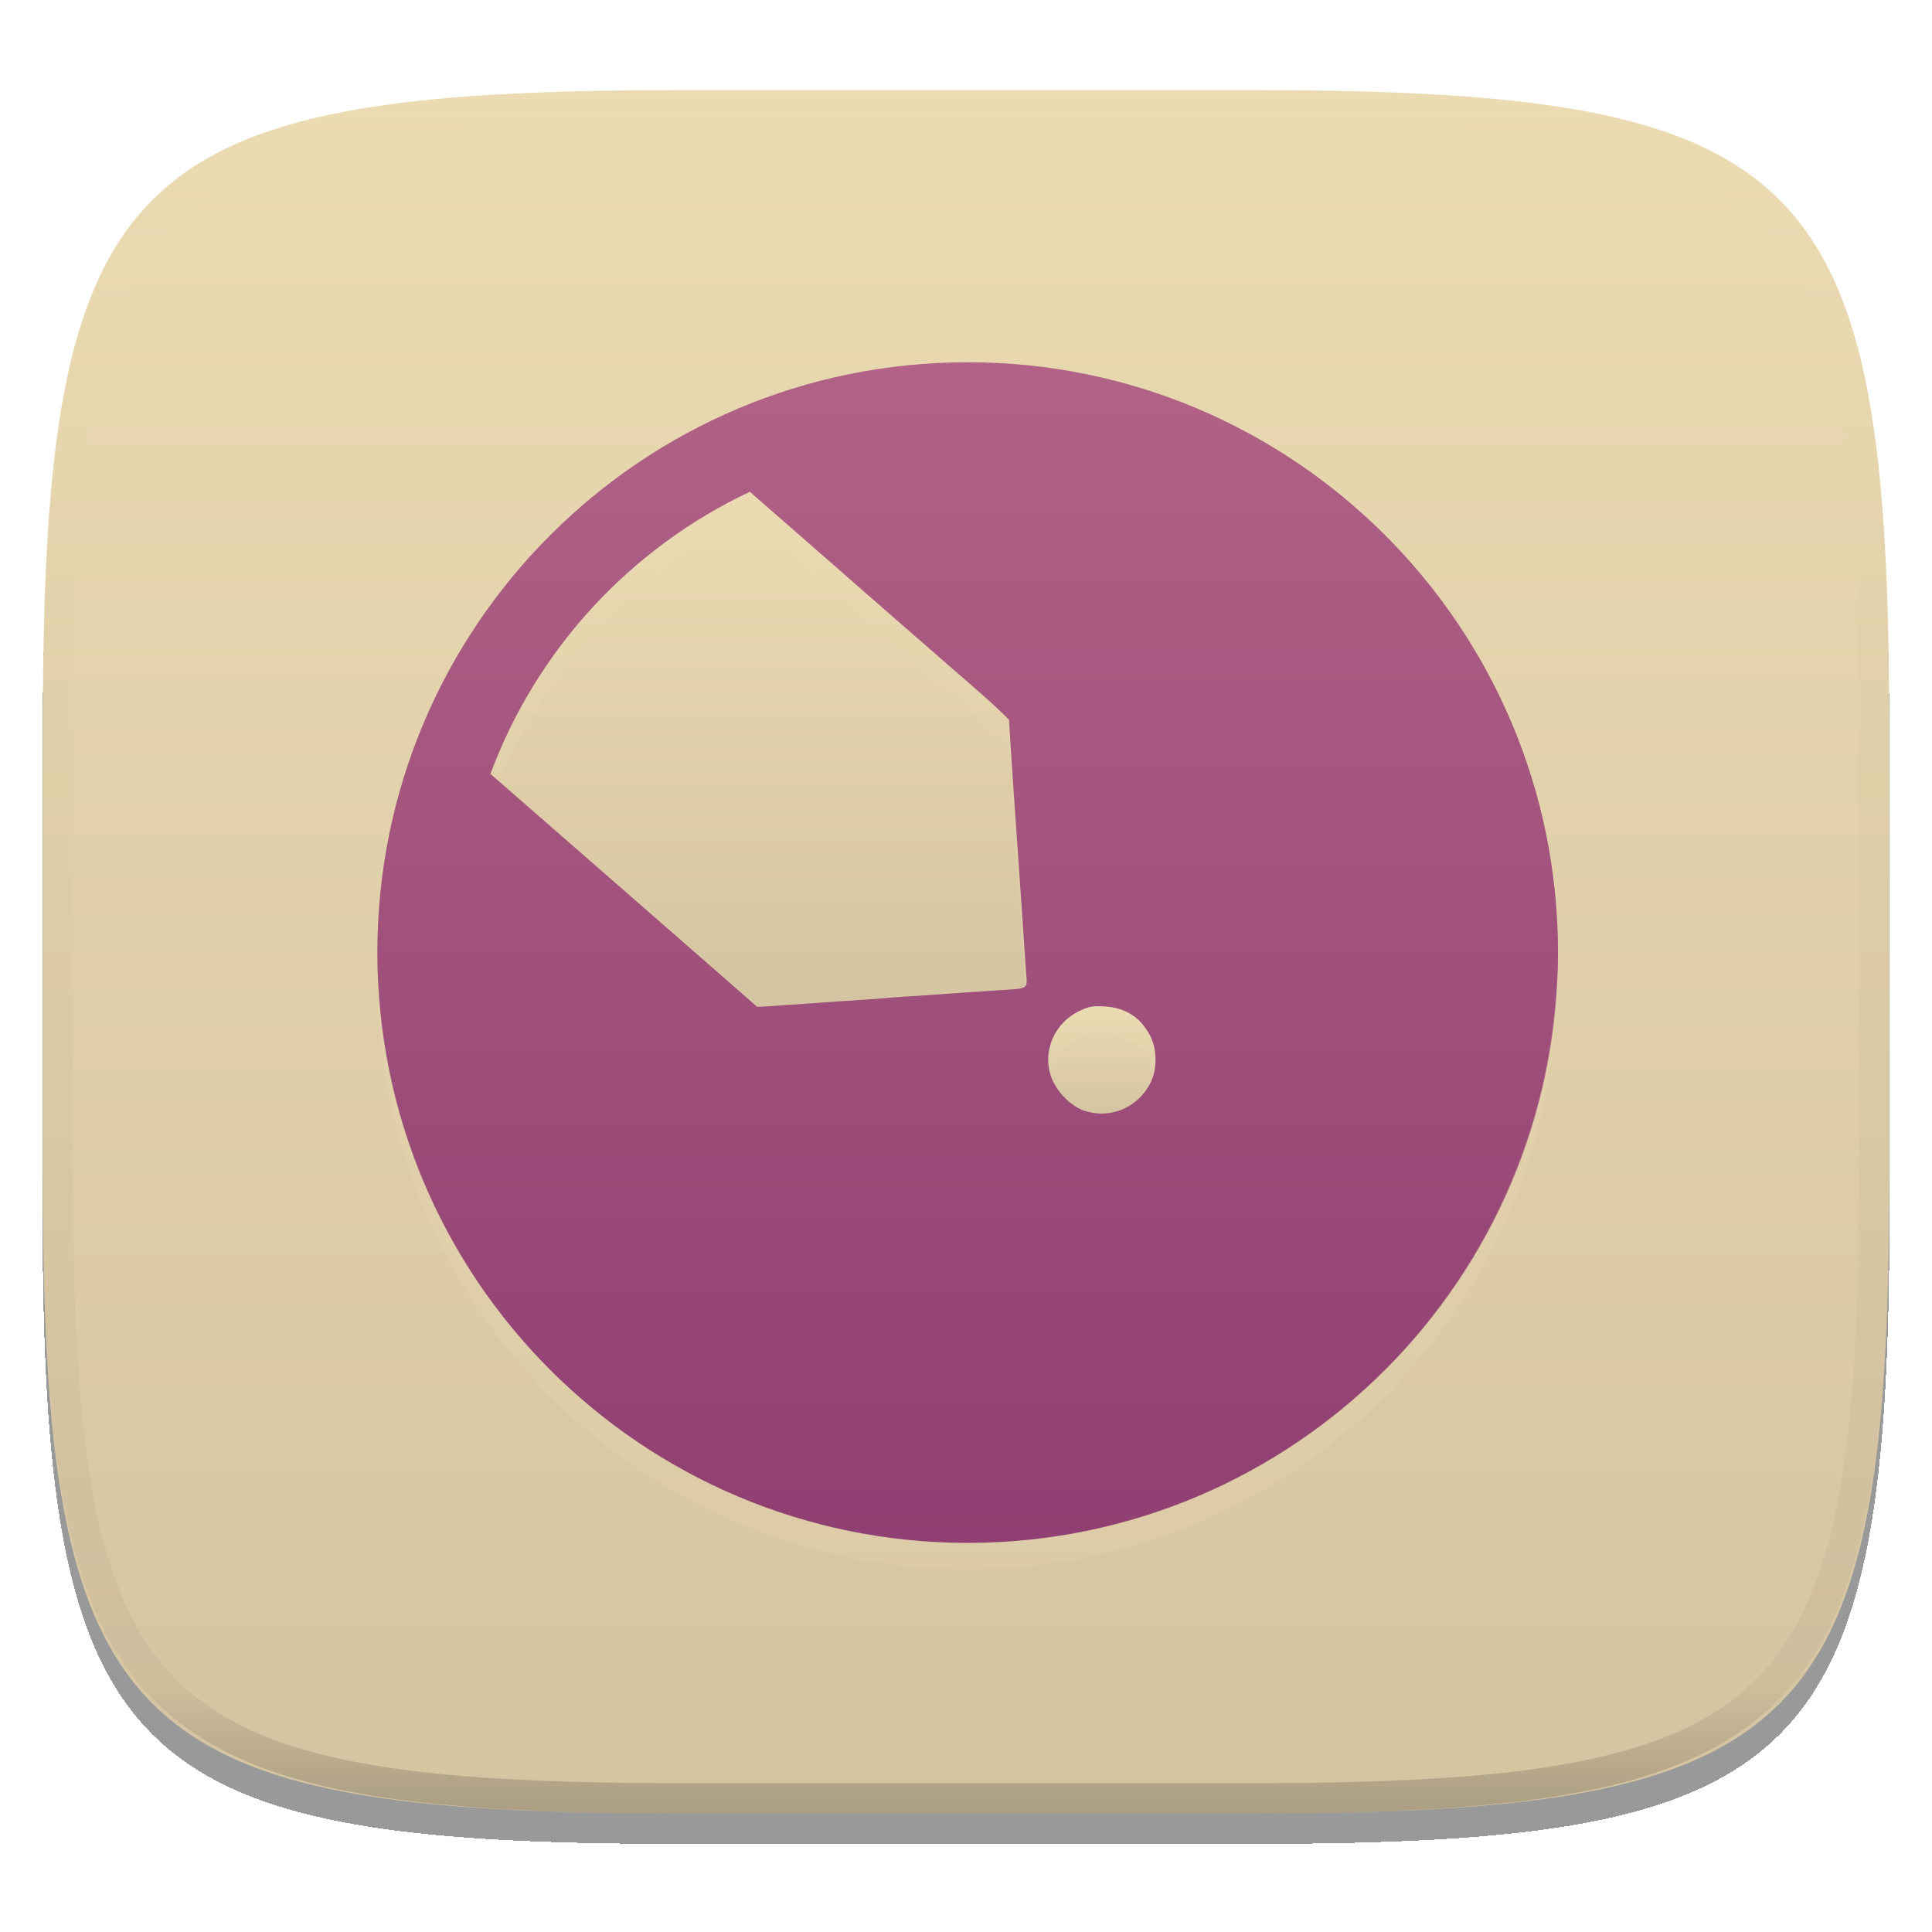
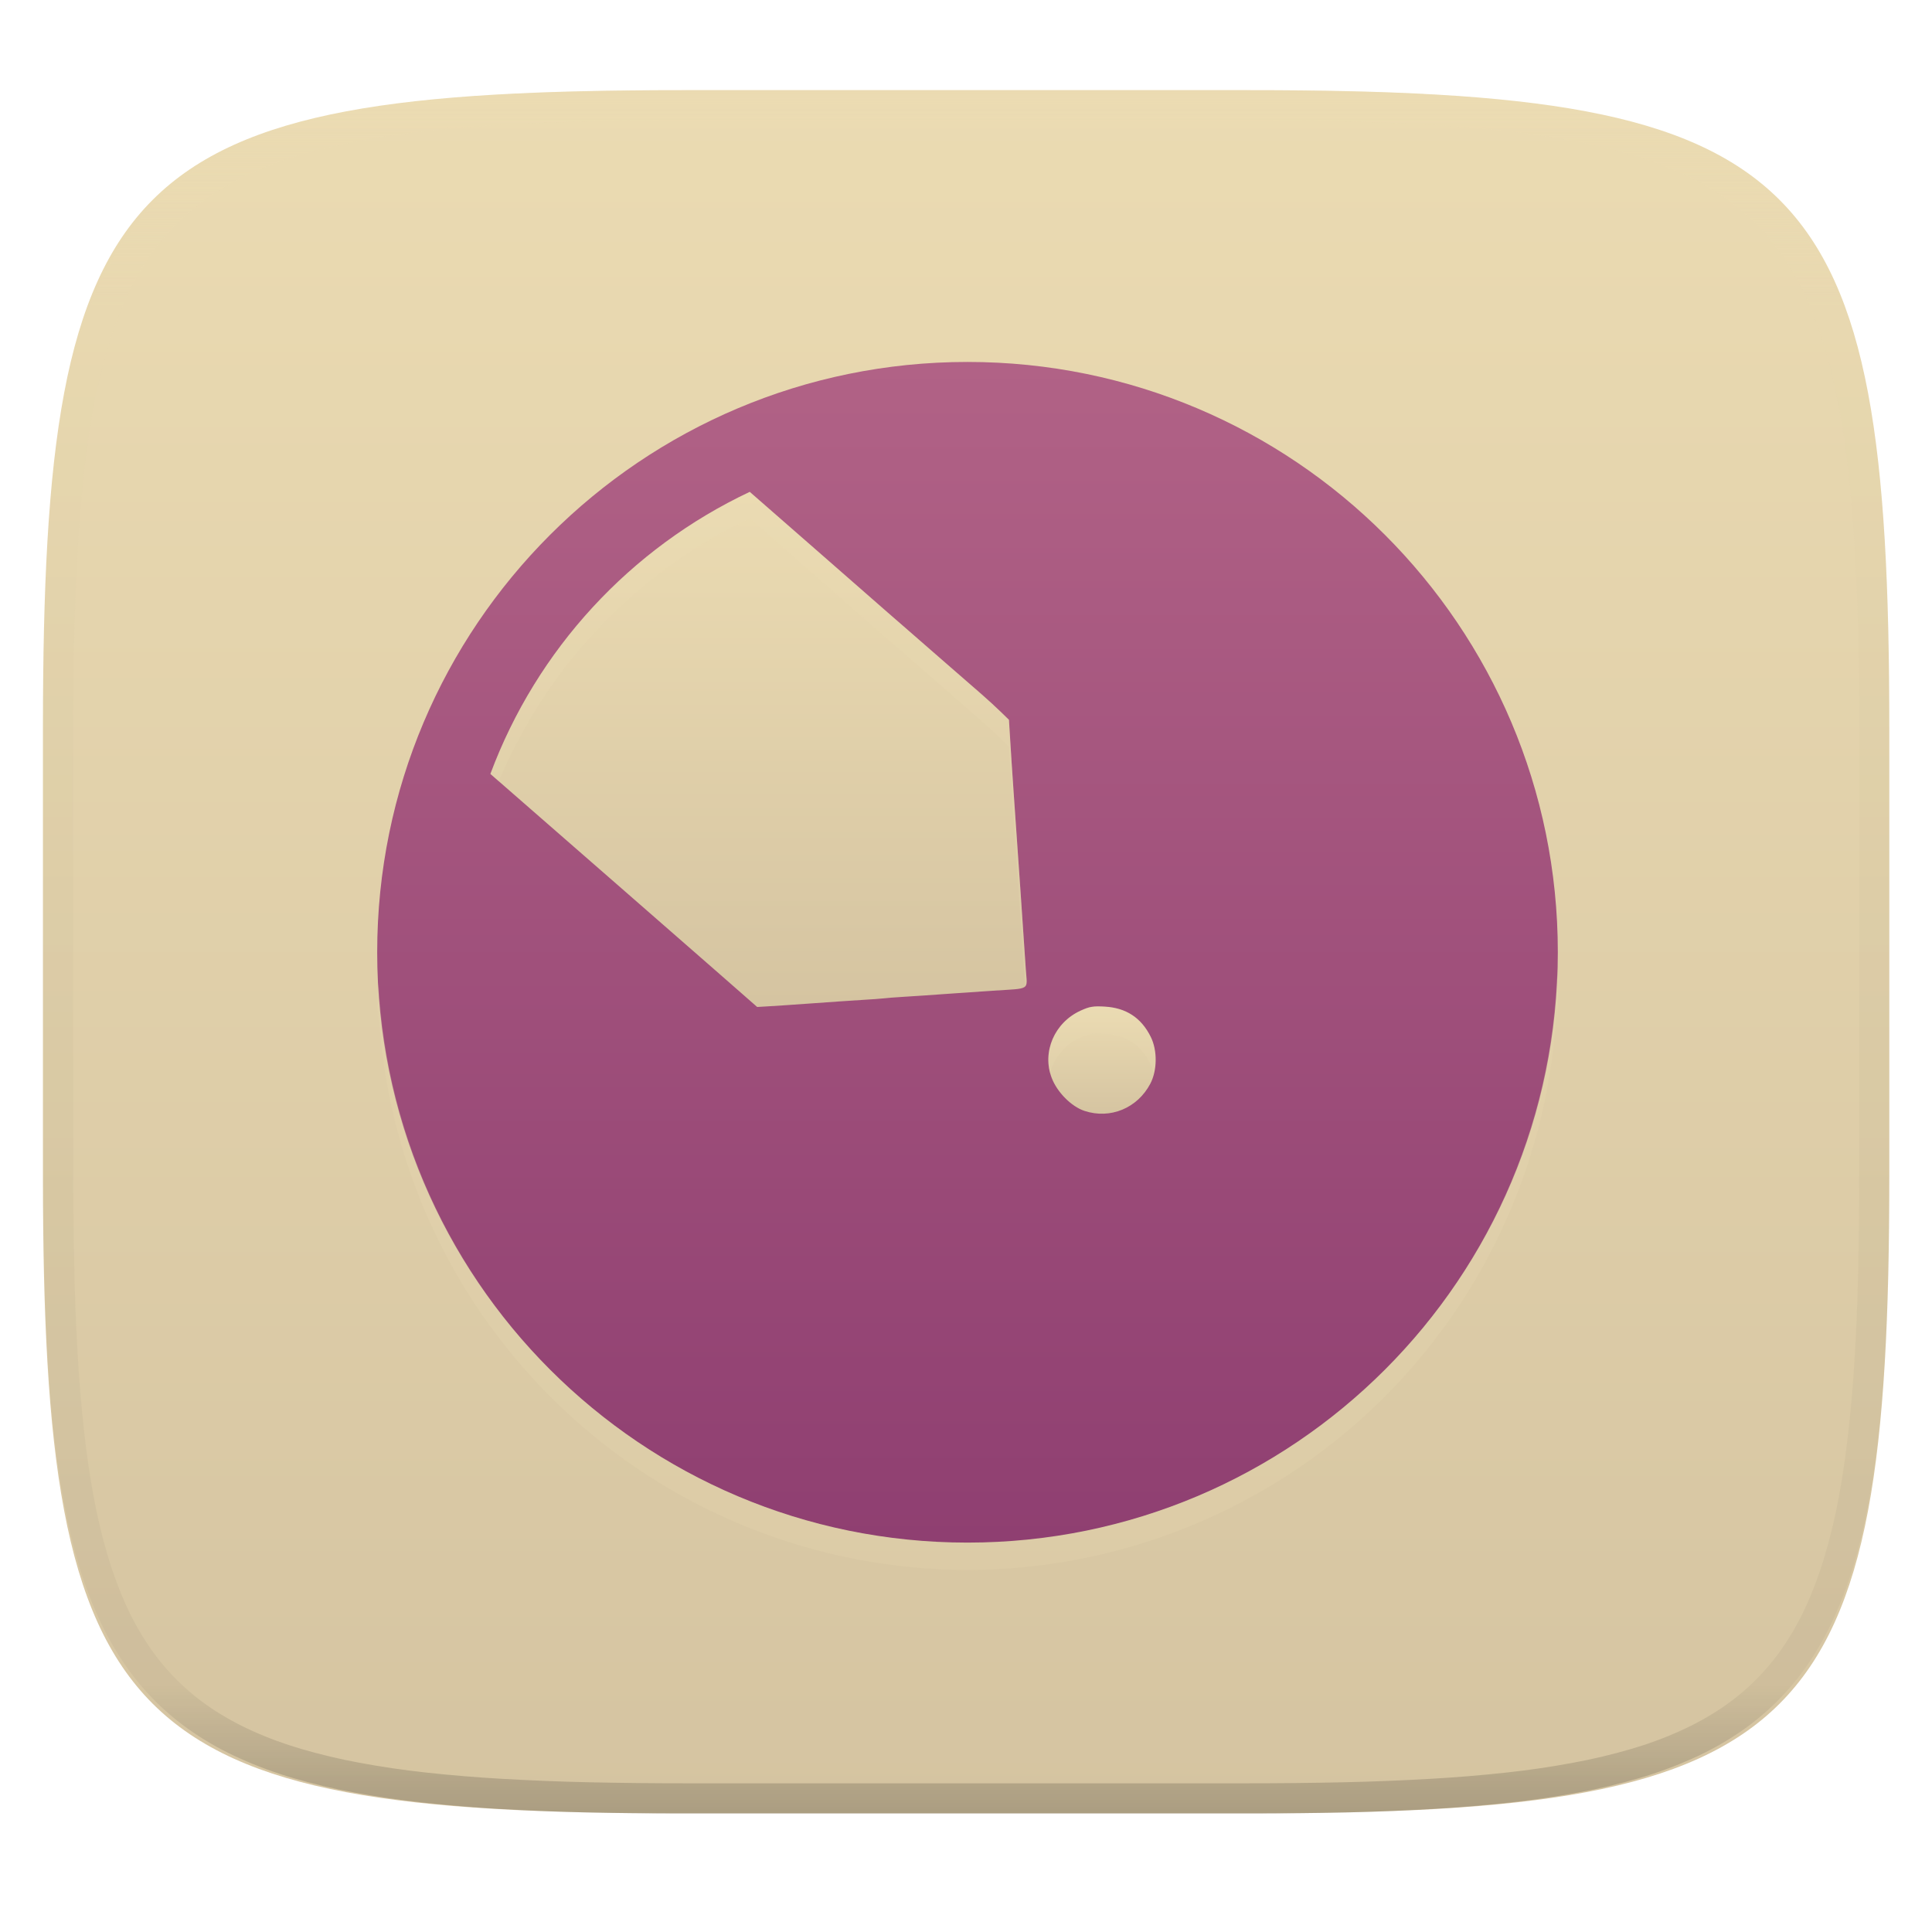
- <svg xmlns="http://www.w3.org/2000/svg" width="256" height="256" fill="none" viewBox="0 0 256 256">
-   <g clip-path="url(#clip0)">
-     <g filter="url(#filter0_d)">
-       <path d="m165.685 11.947c74.055 0 84.639 10.557 84.639 84.544v59.251c0 73.986-10.584 84.543-84.639 84.543h-75.37c-74.056 0-84.639-10.557-84.639-84.543v-59.251c0-73.987 10.584-84.544 84.639-84.544h75.37z" fill="url(#paint0_linear)" />
-     </g>
-     <path d="m128.222 204.444c43.201 0 78.222-35.021 78.222-78.222 0-43.201-35.021-78.222-78.222-78.222-43.201 0-78.222 35.021-78.222 78.222 0 43.201 35.021 78.222 78.222 78.222z" fill="url(#paint1_linear)" />
-     <g filter="url(#filter1_f)" opacity=".2">
-       <path d="m99.361 68.722c-15.831 7.462-28.218 20.849-34.375 37.375 8.211 7.164 28.076 24.497 29.847 26.056 0.795 0.7 2.36 2.067 3.472 3.041l2.027 1.778 1.417-0.083c0.783-0.043 3.379-0.215 5.764-0.389s5.382-0.382 6.667-0.458c1.284-0.077 2.583-0.167 2.888-0.209 0.306-0.042 1.605-0.147 2.889-0.222s3.597-0.233 5.125-0.347c1.529-0.114 4.427-0.312 6.445-0.445 5.15-0.338 4.592 0.015 4.403-2.819-0.398-5.957-0.847-12.519-1.625-23.625-0.176-2.507-0.377-5.669-0.459-7.014l-0.152-2.444-1.042-1.014c-0.566-0.554-1.714-1.616-2.57-2.361-0.856-0.745-3.266-2.834-5.347-4.653-2.08-1.819-4.179-3.653-4.666-4.069-0.488-0.416-1.589-1.368-2.445-2.125s-4.467-3.918-8.014-7.014c-3.175-2.771-7.376-6.441-10.25-8.958z" />
-     </g>
-     <path d="m99.361 65.167c-15.831 7.462-28.218 20.848-34.375 37.375 8.211 7.163 28.076 24.496 29.847 26.055 0.795 0.7 2.36 2.067 3.472 3.042l2.027 1.778 1.417-0.084c0.783-0.043 3.379-0.215 5.764-0.389 2.385-0.173 5.382-0.381 6.667-0.458 1.284-0.077 2.583-0.166 2.888-0.208 0.306-0.042 1.605-0.148 2.889-0.222 1.284-0.075 3.597-0.233 5.125-0.348 1.529-0.114 4.427-0.311 6.445-0.444 5.15-0.339 4.592 0.015 4.403-2.82-0.398-5.957-0.847-12.519-1.625-23.625-0.176-2.507-0.377-5.668-0.459-7.013l-0.152-2.444-1.042-1.014c-0.566-0.554-1.714-1.616-2.57-2.361s-3.267-2.834-5.347-4.653c-2.08-1.819-4.179-3.653-4.667-4.069-0.487-0.416-1.588-1.368-2.444-2.125s-4.467-3.918-8.014-7.014c-3.175-2.771-7.376-6.441-10.25-8.958z" fill="url(#paint2_linear)" />
-     <g filter="url(#filter2_f)" opacity=".2">
-       <path d="m143.676 150.736c-1.738-0.575-3.625-2.474-4.346-4.374-1.305-3.439 0.376-7.335 3.844-8.914 1.173-0.534 1.65-0.614 3.162-0.531 2.858 0.157 4.87 1.478 6.129 4.024 0.886 1.79 0.857 4.432-0.066 6.191-1.706 3.245-5.309 4.734-8.722 3.604h-1e-3z" />
-     </g>
-     <path d="m143.676 147.181c-1.738-0.576-3.625-2.475-4.346-4.375-1.305-3.438 0.376-7.335 3.844-8.914 1.173-0.534 1.65-0.614 3.162-0.531 2.858 0.158 4.87 1.478 6.129 4.024 0.886 1.79 0.857 4.433-0.066 6.192-1.706 3.245-5.309 4.734-8.722 3.604h-1e-3z" fill="url(#paint3_linear)" />
-     <path d="m128.222 48c-20.746 0-40.642 8.241-55.311 22.911-14.67 14.669-22.911 34.565-22.911 55.311 0.014 0.581 0.035 1.163 0.062 1.743 0.473-20.419 8.914-39.843 23.52-54.121 14.605-14.278 34.215-22.277 54.64-22.288 20.42 0.018 40.024 8.021 54.623 22.298s23.036 33.698 23.509 54.112c0.037-0.58 0.067-1.161 0.09-1.743 0-20.746-8.241-40.642-22.91-55.311-14.67-14.67-34.566-22.911-55.312-22.911z" opacity=".2" />
-     <path d="m206.292 129.167c-0.761 20.205-9.317 39.33-23.872 53.364-14.555 14.035-33.979 21.888-54.198 21.913-20.017-0.01-39.269-7.695-53.791-21.471-14.523-13.776-23.212-32.595-24.278-52.584-0.069 0.98-0.12 1.962-0.153 2.944 0.023 0.605 0.053 1.209 0.09 1.813 0.018-0.401 0.039-0.801 0.062-1.202 1.066 19.989 9.755 38.809 24.278 52.585 14.523 13.776 33.774 21.46 53.791 21.471 20.219-0.025 39.643-7.879 54.198-21.913 14.555-14.035 23.111-33.16 23.872-53.365 0.042 0.808 0.072 1.616 0.09 2.424 0.028-0.604 0.049-1.208 0.062-1.813-0.013-1.39-0.064-2.779-0.152-4.166z" fill="#ebdbb2" opacity=".2" />
-     <path d="m99.361 65.167c-15.831 7.462-28.218 20.848-34.375 37.375 0.306 0.267 0.723 0.632 1.111 0.972 6.451-15.318 18.279-27.729 33.264-34.792 2.874 2.518 7.075 6.187 10.25 8.958 3.547 3.095 7.158 6.257 8.014 7.014 0.856 0.757 1.957 1.709 2.444 2.125 0.488 0.416 2.587 2.25 4.667 4.069s4.491 3.908 5.347 4.653c0.856 0.745 2.004 1.807 2.57 2.361l1.041 1.014 0.153 2.444c0.082 1.345 0.283 4.507 0.459 7.014 0.733 10.453 1.147 16.549 1.527 22.236 0.273-0.346 0.178-0.953 0.098-2.167-0.398-5.957-0.847-12.519-1.625-23.625-0.176-2.507-0.377-5.668-0.459-7.013l-0.153-2.445-1.041-1.014c-0.566-0.554-1.714-1.616-2.57-2.361s-3.267-2.834-5.347-4.653c-2.08-1.819-4.179-3.653-4.667-4.069-0.487-0.416-1.588-1.368-2.444-2.125s-4.467-3.918-8.014-7.014c-3.175-2.771-7.376-6.441-10.25-8.958z" fill="#ebdbb2" opacity=".2" />
-     <path d="m146.333 133.361c-1.511-0.083-1.979-6e-3 -3.152 0.528-3.253 1.48-4.899 4.996-4.021 8.264 0.545-1.999 1.955-3.768 4.021-4.709 1.173-0.533 1.641-0.61 3.152-0.527 2.858 0.157 4.879 1.482 6.139 4.027 0.191 0.387 0.318 0.823 0.424 1.271 0.386-1.591 0.254-3.456-0.424-4.826-1.26-2.546-3.281-3.871-6.139-4.028z" fill="#ebdbb2" opacity=".2" />
-     <path d="m165.068 11.951c4.328-0.01 8.656 0.039 12.984 0.138 3.875 0.079 7.751 0.226 11.626 0.452 3.453 0.197 6.905 0.481 10.348 0.855 3.059 0.334 6.118 0.786 9.148 1.346 2.715 0.501 5.4 1.14 8.046 1.916 2.4 0.698 4.751 1.562 7.023 2.584 2.115 0.943 4.141 2.063 6.059 3.35 1.839 1.238 3.561 2.653 5.135 4.215 1.564 1.572 2.98 3.281 4.219 5.119 1.289 1.916 2.41 3.94 3.364 6.042 1.023 2.279 1.889 4.618 2.597 7.005 0.777 2.643 1.417 5.325 1.918 8.037 0.561 3.026 1.013 6.072 1.348 9.127 0.374 3.439 0.659 6.877 0.856 10.326 0.226 3.861 0.373 7.732 0.462 11.593 0.088 4.323 0.138 8.646 0.128 12.959v58.212c0.01 4.323-0.04 8.636-0.128 12.959-0.089 3.871-0.236 7.732-0.462 11.593-0.197 3.449-0.482 6.897-0.856 10.326-0.335 3.055-0.787 6.111-1.348 9.137-0.501 2.702-1.141 5.384-1.918 8.027-0.708 2.387-1.574 4.735-2.597 7.005-0.954 2.112-2.075 4.126-3.364 6.042-1.239 1.837-2.655 3.557-4.219 5.119-1.574 1.562-3.296 2.977-5.135 4.215-1.918 1.287-3.944 2.407-6.059 3.35-2.272 1.022-4.623 1.886-7.023 2.594-2.646 0.776-5.331 1.414-8.046 1.906-3.03 0.569-6.089 1.011-9.148 1.346-3.443 0.373-6.895 0.658-10.348 0.854-3.875 0.226-7.751 0.374-11.626 0.462-4.328 0.088-8.656 0.138-12.984 0.128h-74.126c-4.328 0.01-8.656-0.04-12.984-0.128-3.876-0.088-7.751-0.236-11.627-0.462-3.453-0.196-6.905-0.481-10.348-0.854-3.059-0.335-6.118-0.777-9.148-1.346-2.715-0.492-5.4-1.13-8.046-1.906-2.4-0.708-4.751-1.572-7.023-2.594-2.115-0.943-4.141-2.063-6.059-3.35-1.839-1.238-3.561-2.653-5.135-4.215-1.564-1.562-2.98-3.282-4.22-5.119-1.289-1.916-2.41-3.93-3.364-6.042-1.023-2.27-1.889-4.618-2.597-7.005-0.777-2.643-1.416-5.325-1.918-8.027-0.561-3.026-1.013-6.082-1.348-9.137-0.374-3.429-0.659-6.877-0.856-10.326-0.226-3.861-0.374-7.722-0.462-11.593-0.089-4.323-0.138-8.636-0.128-12.959v-58.212c-0.01-4.313 0.039-8.636 0.128-12.959 0.089-3.861 0.236-7.732 0.462-11.593 0.197-3.449 0.482-6.887 0.856-10.326 0.334-3.055 0.787-6.101 1.348-9.127 0.502-2.712 1.141-5.394 1.918-8.037 0.708-2.387 1.574-4.726 2.597-7.005 0.954-2.103 2.075-4.126 3.364-6.042 1.239-1.837 2.656-3.547 4.22-5.119 1.574-1.562 3.295-2.977 5.135-4.215 1.918-1.287 3.944-2.407 6.059-3.35 2.272-1.022 4.623-1.886 7.023-2.584 2.646-0.776 5.331-1.415 8.046-1.916 3.03-0.56 6.089-1.012 9.148-1.346 3.443-0.373 6.895-0.658 10.348-0.855 3.876-0.226 7.751-0.373 11.627-0.452 4.328-0.098 8.656-0.147 12.984-0.138h74.126zm0.01 4.009c4.298-0.01 8.597 0.039 12.895 0.128 3.827 0.088 7.653 0.236 11.479 0.452 3.384 0.197 6.767 0.472 10.131 0.845 2.971 0.314 5.932 0.747 8.863 1.297 2.577 0.472 5.134 1.081 7.653 1.818 2.223 0.648 4.396 1.454 6.501 2.397 1.909 0.855 3.738 1.867 5.469 3.026 1.623 1.091 3.138 2.338 4.525 3.724s2.636 2.898 3.738 4.519c1.16 1.729 2.174 3.547 3.029 5.443 0.945 2.112 1.751 4.284 2.4 6.494 0.748 2.515 1.348 5.06 1.83 7.634 0.541 2.928 0.974 5.875 1.298 8.842 0.374 3.36 0.65 6.73 0.846 10.11 0.217 3.822 0.374 7.634 0.453 11.456 0.088 4.293 0.137 8.577 0.137 12.87v58.212c0 4.293-0.049 8.577-0.137 12.87-0.079 3.822-0.236 7.644-0.453 11.456-0.196 3.38-0.472 6.75-0.846 10.12-0.324 2.957-0.757 5.904-1.298 8.832-0.482 2.574-1.082 5.119-1.83 7.634-0.649 2.22-1.455 4.382-2.4 6.494-0.855 1.896-1.869 3.724-3.029 5.443-1.102 1.631-2.351 3.144-3.738 4.529-1.387 1.376-2.902 2.623-4.525 3.714-1.731 1.159-3.56 2.171-5.469 3.026-2.105 0.953-4.278 1.749-6.501 2.397-2.519 0.737-5.076 1.346-7.653 1.818-2.931 0.55-5.892 0.982-8.863 1.306-3.364 0.364-6.747 0.649-10.131 0.836-3.826 0.216-7.652 0.373-11.479 0.452-4.298 0.098-8.597 0.137-12.895 0.137h-0.01-74.126-0.01c-4.298 0-8.597-0.039-12.895-0.137-3.826-0.079-7.653-0.236-11.479-0.452-3.384-0.187-6.767-0.472-10.131-0.836-2.97-0.324-5.931-0.756-8.863-1.306-2.577-0.472-5.135-1.081-7.653-1.818-2.223-0.648-4.397-1.444-6.502-2.397-1.908-0.855-3.738-1.867-5.469-3.026-1.623-1.091-3.138-2.338-4.525-3.714-1.387-1.385-2.636-2.898-3.738-4.529-1.161-1.719-2.174-3.547-3.03-5.443-0.944-2.112-1.751-4.274-2.4-6.494-0.748-2.515-1.348-5.06-1.829-7.634-0.541-2.928-0.974-5.875-1.298-8.832-0.374-3.37-0.649-6.74-0.846-10.12-0.216-3.812-0.374-7.634-0.453-11.456-0.089-4.293-0.138-8.577-0.138-12.87v-58.212c0-4.293 0.049-8.577 0.138-12.87 0.079-3.822 0.236-7.634 0.453-11.456 0.197-3.38 0.472-6.75 0.846-10.11 0.325-2.967 0.757-5.915 1.298-8.842 0.482-2.574 1.082-5.119 1.829-7.634 0.649-2.211 1.456-4.382 2.4-6.494 0.856-1.896 1.869-3.714 3.03-5.443 1.102-1.621 2.351-3.134 3.738-4.519s2.902-2.633 4.525-3.724c1.731-1.159 3.561-2.171 5.469-3.026 2.105-0.943 4.279-1.749 6.502-2.397 2.518-0.737 5.075-1.346 7.653-1.818 2.931-0.55 5.892-0.983 8.863-1.297 3.364-0.373 6.748-0.648 10.131-0.845 3.826-0.216 7.653-0.363 11.479-0.452 4.298-0.088 8.597-0.138 12.895-0.128h0.01 74.126 0.01z" clip-rule="evenodd" fill="url(#paint4_linear)" fill-rule="evenodd" opacity=".4" />
+ <svg xmlns="http://www.w3.org/2000/svg" width="256" height="256" fill="none" version="1.1" viewBox="0 0 256 256">
+   <path d="m165.7 11.95c74.06 0 84.64 10.56 84.64 84.54v59.25c0 73.99-10.58 84.54-84.64 84.54h-75.37c-74.06 0-84.64-10.56-84.64-84.54v-59.25c0-73.99 10.58-84.54 84.64-84.54h75.37z" fill="url(#paint0_linear)" />
+   <path d="m128.2 204.4c43.2 0 78.22-35.02 78.22-78.22 0-43.2-35.02-78.22-78.22-78.22-43.2 0-78.22 35.02-78.22 78.22 0 43.2 35.02 78.22 78.22 78.22z" fill="url(#paint1_linear)" />
+   <g filter="url(#filter1_f)" opacity=".2">
+     <path d="m99.36 68.72c-15.83 7.462-28.22 20.85-34.38 37.37 8.211 7.164 28.08 24.5 29.85 26.06 0.795 0.7 2.36 2.067 3.472 3.041l2.027 1.778 1.417-0.083c0.783-0.043 3.379-0.215 5.764-0.389s5.382-0.382 6.667-0.458c1.284-0.077 2.583-0.167 2.888-0.209 0.306-0.042 1.605-0.147 2.889-0.222s3.597-0.233 5.125-0.347c1.529-0.114 4.427-0.312 6.445-0.445 5.15-0.338 4.592 0.015 4.403-2.819-0.398-5.957-0.847-12.52-1.625-23.62-0.176-2.507-0.377-5.669-0.459-7.014l-0.152-2.444-1.042-1.014c-0.566-0.554-1.714-1.616-2.57-2.361-0.856-0.745-3.266-2.834-5.347-4.653-2.08-1.819-4.179-3.653-4.666-4.07-0.488-0.416-1.589-1.368-2.445-2.125s-4.467-3.918-8.014-7.014c-3.175-2.771-7.376-6.441-10.25-8.958z" />
  </g>
+   <path d="m99.36 65.17c-15.83 7.462-28.22 20.85-34.38 37.38 8.211 7.163 28.08 24.5 29.85 26.06 0.795 0.7 2.36 2.067 3.472 3.042l2.027 1.778 1.417-0.084c0.783-0.043 3.379-0.215 5.764-0.389 2.385-0.173 5.382-0.381 6.667-0.458 1.284-0.077 2.583-0.166 2.888-0.208 0.306-0.042 1.605-0.148 2.889-0.222 1.284-0.075 3.597-0.233 5.125-0.348 1.529-0.114 4.427-0.311 6.445-0.444 5.15-0.339 4.592 0.015 4.403-2.82-0.398-5.957-0.847-12.52-1.625-23.62-0.176-2.507-0.377-5.668-0.459-7.014l-0.152-2.444-1.042-1.014c-0.566-0.554-1.714-1.616-2.57-2.361s-3.267-2.834-5.347-4.653c-2.08-1.819-4.179-3.653-4.667-4.069-0.487-0.416-1.588-1.368-2.444-2.125s-4.467-3.918-8.014-7.014c-3.175-2.771-7.376-6.44-10.25-8.958z" fill="url(#paint2_linear)" />
+   <g filter="url(#filter2_f)" opacity=".2">
+     <path d="m143.7 150.7c-1.738-0.575-3.625-2.474-4.346-4.374-1.305-3.439 0.376-7.335 3.844-8.914 1.173-0.534 1.65-0.614 3.162-0.531 2.858 0.157 4.87 1.478 6.129 4.024 0.886 1.79 0.857 4.432-0.066 6.191-1.706 3.245-5.309 4.734-8.722 3.604h-1e-3z" />
+   </g>
+   <path d="m143.7 147.2c-1.738-0.576-3.625-2.475-4.346-4.375-1.305-3.438 0.376-7.335 3.844-8.914 1.173-0.534 1.65-0.614 3.162-0.531 2.858 0.158 4.87 1.478 6.129 4.024 0.886 1.79 0.857 4.433-0.066 6.192-1.706 3.245-5.309 4.734-8.722 3.604h-1e-3z" fill="url(#paint3_linear)" />
+   <path d="m128.2 48c-20.75 0-40.64 8.241-55.31 22.91-14.67 14.67-22.91 34.57-22.91 55.31 0.014 0.581 0.035 1.163 0.062 1.743 0.473-20.42 8.914-39.84 23.52-54.12 14.6-14.28 34.22-22.28 54.64-22.29 20.42 0.018 40.02 8.02 54.62 22.3s23.04 33.7 23.51 54.11c0.037-0.58 0.067-1.161 0.09-1.743 0-20.75-8.241-40.64-22.91-55.31-14.67-14.67-34.57-22.91-55.31-22.91z" opacity=".2" />
+   <path d="m206.3 129.2c-0.761 20.2-9.317 39.33-23.87 53.36-14.56 14.04-33.98 21.89-54.2 21.91-20.02-0.01-39.27-7.695-53.79-21.47-14.52-13.78-23.21-32.6-24.28-52.58-0.069 0.98-0.12 1.962-0.153 2.944 0.023 0.605 0.053 1.209 0.09 1.813 0.018-0.401 0.039-0.801 0.062-1.202 1.066 19.99 9.755 38.81 24.28 52.58 14.52 13.78 33.77 21.46 53.79 21.47 20.22-0.025 39.64-7.879 54.2-21.91 14.56-14.04 23.11-33.16 23.87-53.36 0.042 0.808 0.072 1.616 0.09 2.424 0.028-0.604 0.049-1.208 0.062-1.813-0.013-1.39-0.064-2.779-0.152-4.166z" fill="#ebdbb2" opacity=".2" />
+   <path d="m99.36 65.17c-15.83 7.462-28.22 20.85-34.38 37.38 0.306 0.267 0.723 0.632 1.111 0.972 6.451-15.32 18.28-27.73 33.26-34.79 2.874 2.518 7.075 6.187 10.25 8.958 3.547 3.096 7.158 6.257 8.014 7.014 0.856 0.757 1.957 1.709 2.444 2.125 0.488 0.416 2.587 2.25 4.667 4.07s4.491 3.908 5.347 4.653c0.856 0.745 2.004 1.807 2.57 2.361l1.041 1.014 0.153 2.444c0.082 1.345 0.283 4.507 0.459 7.014 0.733 10.45 1.147 16.55 1.527 22.24 0.273-0.346 0.178-0.953 0.098-2.167-0.398-5.957-0.847-12.52-1.625-23.62-0.176-2.507-0.377-5.668-0.459-7.013l-0.153-2.444-1.041-1.014c-0.566-0.554-1.714-1.616-2.57-2.361s-3.267-2.834-5.347-4.653c-2.08-1.819-4.179-3.653-4.667-4.069-0.487-0.416-1.588-1.368-2.444-2.125s-4.467-3.918-8.014-7.014c-3.175-2.771-7.376-6.44-10.25-8.958z" fill="#ebdbb2" opacity=".2" />
+   <path d="m146.3 133.4c-1.511-0.083-1.979-6e-3 -3.152 0.528-3.253 1.48-4.899 4.996-4.021 8.264 0.545-1.999 1.955-3.768 4.021-4.709 1.173-0.533 1.641-0.61 3.152-0.527 2.858 0.157 4.879 1.482 6.139 4.027 0.191 0.387 0.318 0.823 0.424 1.271 0.386-1.591 0.254-3.456-0.424-4.826-1.26-2.546-3.281-3.871-6.139-4.028z" fill="#ebdbb2" opacity=".2" />
+   <path d="m165.1 11.95c4.328-0.01 8.656 0.039 12.98 0.138 3.875 0.079 7.751 0.226 11.63 0.452 3.453 0.197 6.905 0.481 10.35 0.855 3.059 0.334 6.118 0.786 9.148 1.346 2.715 0.501 5.4 1.14 8.046 1.916 2.4 0.698 4.751 1.562 7.023 2.584 2.115 0.943 4.141 2.063 6.059 3.35 1.839 1.238 3.561 2.653 5.135 4.215 1.564 1.572 2.98 3.282 4.219 5.119 1.289 1.916 2.41 3.94 3.364 6.042 1.023 2.279 1.889 4.618 2.597 7.005 0.777 2.643 1.417 5.325 1.918 8.037 0.561 3.026 1.013 6.072 1.348 9.127 0.374 3.439 0.659 6.877 0.856 10.33 0.226 3.861 0.373 7.732 0.462 11.59 0.088 4.323 0.138 8.646 0.128 12.96v58.21c0.01 4.323-0.04 8.636-0.128 12.96-0.089 3.871-0.236 7.732-0.462 11.59-0.197 3.449-0.482 6.897-0.856 10.33-0.335 3.055-0.787 6.111-1.348 9.137-0.501 2.702-1.141 5.384-1.918 8.027-0.708 2.387-1.574 4.735-2.597 7.005-0.954 2.112-2.075 4.126-3.364 6.042-1.239 1.837-2.655 3.557-4.219 5.119-1.574 1.562-3.296 2.977-5.135 4.215-1.918 1.287-3.944 2.407-6.059 3.35-2.272 1.022-4.623 1.886-7.023 2.594-2.646 0.776-5.331 1.414-8.046 1.906-3.03 0.569-6.089 1.011-9.148 1.346-3.443 0.373-6.895 0.658-10.35 0.854-3.875 0.226-7.751 0.374-11.63 0.462-4.328 0.088-8.656 0.138-12.98 0.128h-74.13c-4.328 0.01-8.656-0.04-12.98-0.128-3.876-0.088-7.751-0.236-11.63-0.462-3.452-0.196-6.905-0.481-10.35-0.854-3.059-0.335-6.118-0.777-9.148-1.346-2.715-0.492-5.4-1.13-8.046-1.906-2.4-0.708-4.751-1.572-7.023-2.594-2.115-0.943-4.141-2.063-6.059-3.35-1.839-1.238-3.561-2.653-5.135-4.215-1.564-1.562-2.98-3.282-4.22-5.119-1.289-1.916-2.41-3.93-3.364-6.042-1.023-2.27-1.889-4.618-2.597-7.005-0.777-2.643-1.416-5.325-1.918-8.027-0.561-3.026-1.013-6.082-1.348-9.137-0.374-3.429-0.659-6.877-0.856-10.33-0.226-3.861-0.374-7.722-0.462-11.59-0.089-4.323-0.138-8.636-0.128-12.96v-58.21c-0.01-4.313 0.039-8.636 0.128-12.96 0.089-3.861 0.236-7.732 0.462-11.59 0.197-3.448 0.482-6.887 0.856-10.33 0.334-3.056 0.787-6.101 1.348-9.127 0.502-2.712 1.141-5.394 1.918-8.037 0.708-2.387 1.574-4.726 2.597-7.005 0.954-2.102 2.075-4.126 3.364-6.042 1.239-1.837 2.656-3.547 4.22-5.119 1.574-1.562 3.295-2.977 5.135-4.215 1.918-1.287 3.944-2.407 6.059-3.35 2.272-1.022 4.623-1.886 7.023-2.584 2.646-0.776 5.331-1.415 8.046-1.916 3.03-0.56 6.089-1.012 9.148-1.346 3.443-0.373 6.895-0.658 10.35-0.855 3.876-0.226 7.751-0.373 11.63-0.452 4.328-0.098 8.656-0.147 12.98-0.138h74.13zm0.01 4.009c4.298-0.01 8.597 0.039 12.9 0.128 3.827 0.088 7.653 0.236 11.48 0.452 3.384 0.197 6.767 0.472 10.13 0.845 2.971 0.314 5.932 0.747 8.863 1.297 2.577 0.472 5.134 1.081 7.653 1.818 2.223 0.648 4.396 1.454 6.501 2.397 1.909 0.855 3.738 1.867 5.469 3.026 1.623 1.09 3.138 2.338 4.525 3.724s2.636 2.898 3.738 4.519c1.16 1.729 2.174 3.547 3.029 5.443 0.945 2.112 1.751 4.284 2.4 6.494 0.748 2.515 1.348 5.06 1.83 7.634 0.541 2.928 0.974 5.875 1.298 8.842 0.374 3.36 0.65 6.73 0.846 10.11 0.217 3.822 0.374 7.634 0.453 11.46 0.088 4.293 0.137 8.577 0.137 12.87v58.21c0 4.293-0.049 8.577-0.137 12.87-0.079 3.822-0.236 7.644-0.453 11.46-0.196 3.38-0.472 6.75-0.846 10.12-0.324 2.957-0.757 5.904-1.298 8.832-0.482 2.574-1.082 5.119-1.83 7.634-0.649 2.22-1.455 4.382-2.4 6.494-0.855 1.896-1.869 3.724-3.029 5.443-1.102 1.631-2.351 3.144-3.738 4.529-1.387 1.376-2.902 2.623-4.525 3.714-1.731 1.159-3.56 2.171-5.469 3.026-2.105 0.953-4.278 1.749-6.501 2.397-2.519 0.737-5.076 1.346-7.653 1.818-2.931 0.55-5.892 0.982-8.863 1.306-3.364 0.364-6.747 0.649-10.13 0.836-3.826 0.216-7.652 0.373-11.48 0.452-4.298 0.098-8.597 0.137-12.9 0.137h-74.15c-4.298 0-8.597-0.039-12.9-0.137-3.826-0.079-7.653-0.236-11.48-0.452-3.384-0.187-6.767-0.472-10.13-0.836-2.97-0.324-5.931-0.756-8.862-1.306-2.577-0.472-5.134-1.081-7.653-1.818-2.223-0.648-4.397-1.444-6.502-2.397-1.908-0.855-3.738-1.867-5.469-3.026-1.623-1.091-3.138-2.338-4.525-3.714-1.387-1.385-2.636-2.898-3.738-4.529-1.161-1.719-2.174-3.547-3.03-5.443-0.944-2.112-1.751-4.274-2.4-6.494-0.748-2.515-1.348-5.06-1.83-7.634-0.541-2.928-0.974-5.875-1.298-8.832-0.374-3.37-0.649-6.74-0.846-10.12-0.216-3.812-0.374-7.634-0.453-11.46-0.089-4.293-0.138-8.577-0.138-12.87v-58.21c0-4.293 0.049-8.577 0.138-12.87 0.079-3.822 0.236-7.634 0.453-11.46 0.197-3.38 0.472-6.75 0.846-10.11 0.325-2.967 0.757-5.914 1.298-8.842 0.482-2.574 1.082-5.119 1.83-7.634 0.649-2.21 1.456-4.382 2.4-6.494 0.856-1.896 1.869-3.714 3.03-5.443 1.102-1.621 2.351-3.134 3.738-4.519s2.902-2.633 4.525-3.724c1.731-1.159 3.561-2.171 5.469-3.026 2.105-0.943 4.279-1.749 6.502-2.397 2.518-0.737 5.076-1.346 7.653-1.818 2.931-0.55 5.892-0.983 8.862-1.297 3.364-0.373 6.748-0.648 10.13-0.845 3.826-0.216 7.653-0.363 11.48-0.452 4.298-0.088 8.597-0.138 12.9-0.128h74.15z" clip-rule="evenodd" fill="url(#paint4_linear)" fill-rule="evenodd" opacity=".4" />
  <defs>
-     <filter id="filter0_d" x="-4.324" y="5.947" width="264.648" height="248.338" color-interpolation-filters="sRGB" filterUnits="userSpaceOnUse">
-       <feFlood flood-opacity="0" result="BackgroundImageFix" />
-       <feColorMatrix in="SourceAlpha" values="0 0 0 0 0 0 0 0 0 0 0 0 0 0 0 0 0 0 127 0" />
-       <feOffset dy="4" />
-       <feColorMatrix values="0 0 0 0 0 0 0 0 0 0 0 0 0 0 0 0 0 0 0.4 0" />
-       <feBlend in2="BackgroundImageFix" result="effect1_dropShadow" />
-       <feBlend in="SourceGraphic" in2="effect1_dropShadow" result="shape" />
-     </filter>
-     <linearGradient id="paint0_linear" x1="5.676" x2="5.676" y1="11.947" y2="240.285" gradientUnits="userSpaceOnUse">
+     <linearGradient id="paint0_linear" x1="5.676" x2="5.676" y1="11.95" y2="240.3" gradientUnits="userSpaceOnUse">
      <stop stop-color="#ebdbb2" offset="1e-7" />
      <stop stop-color="#d5c4a1" offset="1" />
    </linearGradient>
-     <linearGradient id="paint1_linear" x1="50" x2="50" y1="48" y2="204.444" gradientUnits="userSpaceOnUse">
+     <linearGradient id="paint1_linear" x1="50" x2="50" y1="48" y2="204.4" gradientUnits="userSpaceOnUse">
      <stop stop-color="#b16286" offset="1e-7" />
      <stop stop-color="#8f3f71" offset="1" />
    </linearGradient>
-     <linearGradient id="paint2_linear" x1="64.986" x2="64.986" y1="65.167" y2="133.417" gradientUnits="userSpaceOnUse">
+     <linearGradient id="paint2_linear" x1="64.99" x2="64.99" y1="65.17" y2="133.4" gradientUnits="userSpaceOnUse">
      <stop stop-color="#ebdbb2" offset="1e-7" />
      <stop stop-color="#d5c4a1" offset="1" />
    </linearGradient>
-     <linearGradient id="paint3_linear" x1="138.889" x2="138.889" y1="133.333" y2="147.556" gradientUnits="userSpaceOnUse">
+     <linearGradient id="paint3_linear" x1="138.9" x2="138.9" y1="133.3" y2="147.6" gradientUnits="userSpaceOnUse">
      <stop stop-color="#ebdbb2" offset="1e-7" />
      <stop stop-color="#d5c4a1" offset="1" />
    </linearGradient>
-     <linearGradient id="paint4_linear" x1="132.082" x2="132.082" y1="11.95" y2="240.29" gradientUnits="userSpaceOnUse">
+     <linearGradient id="paint4_linear" x1="132.1" x2="132.1" y1="11.95" y2="240.3" gradientUnits="userSpaceOnUse">
      <stop stop-color="#ebdbb2" offset="0" />
      <stop stop-color="#ebdbb2" stop-opacity=".098" offset=".125" />
      <stop stop-opacity=".098" offset=".925" />
      <stop stop-opacity=".498" offset="1" />
    </linearGradient>
-     <clipPath id="clip0">
-       <rect width="256" height="256" fill="#ebdbb2" />
-     </clipPath>
  </defs>
</svg>
